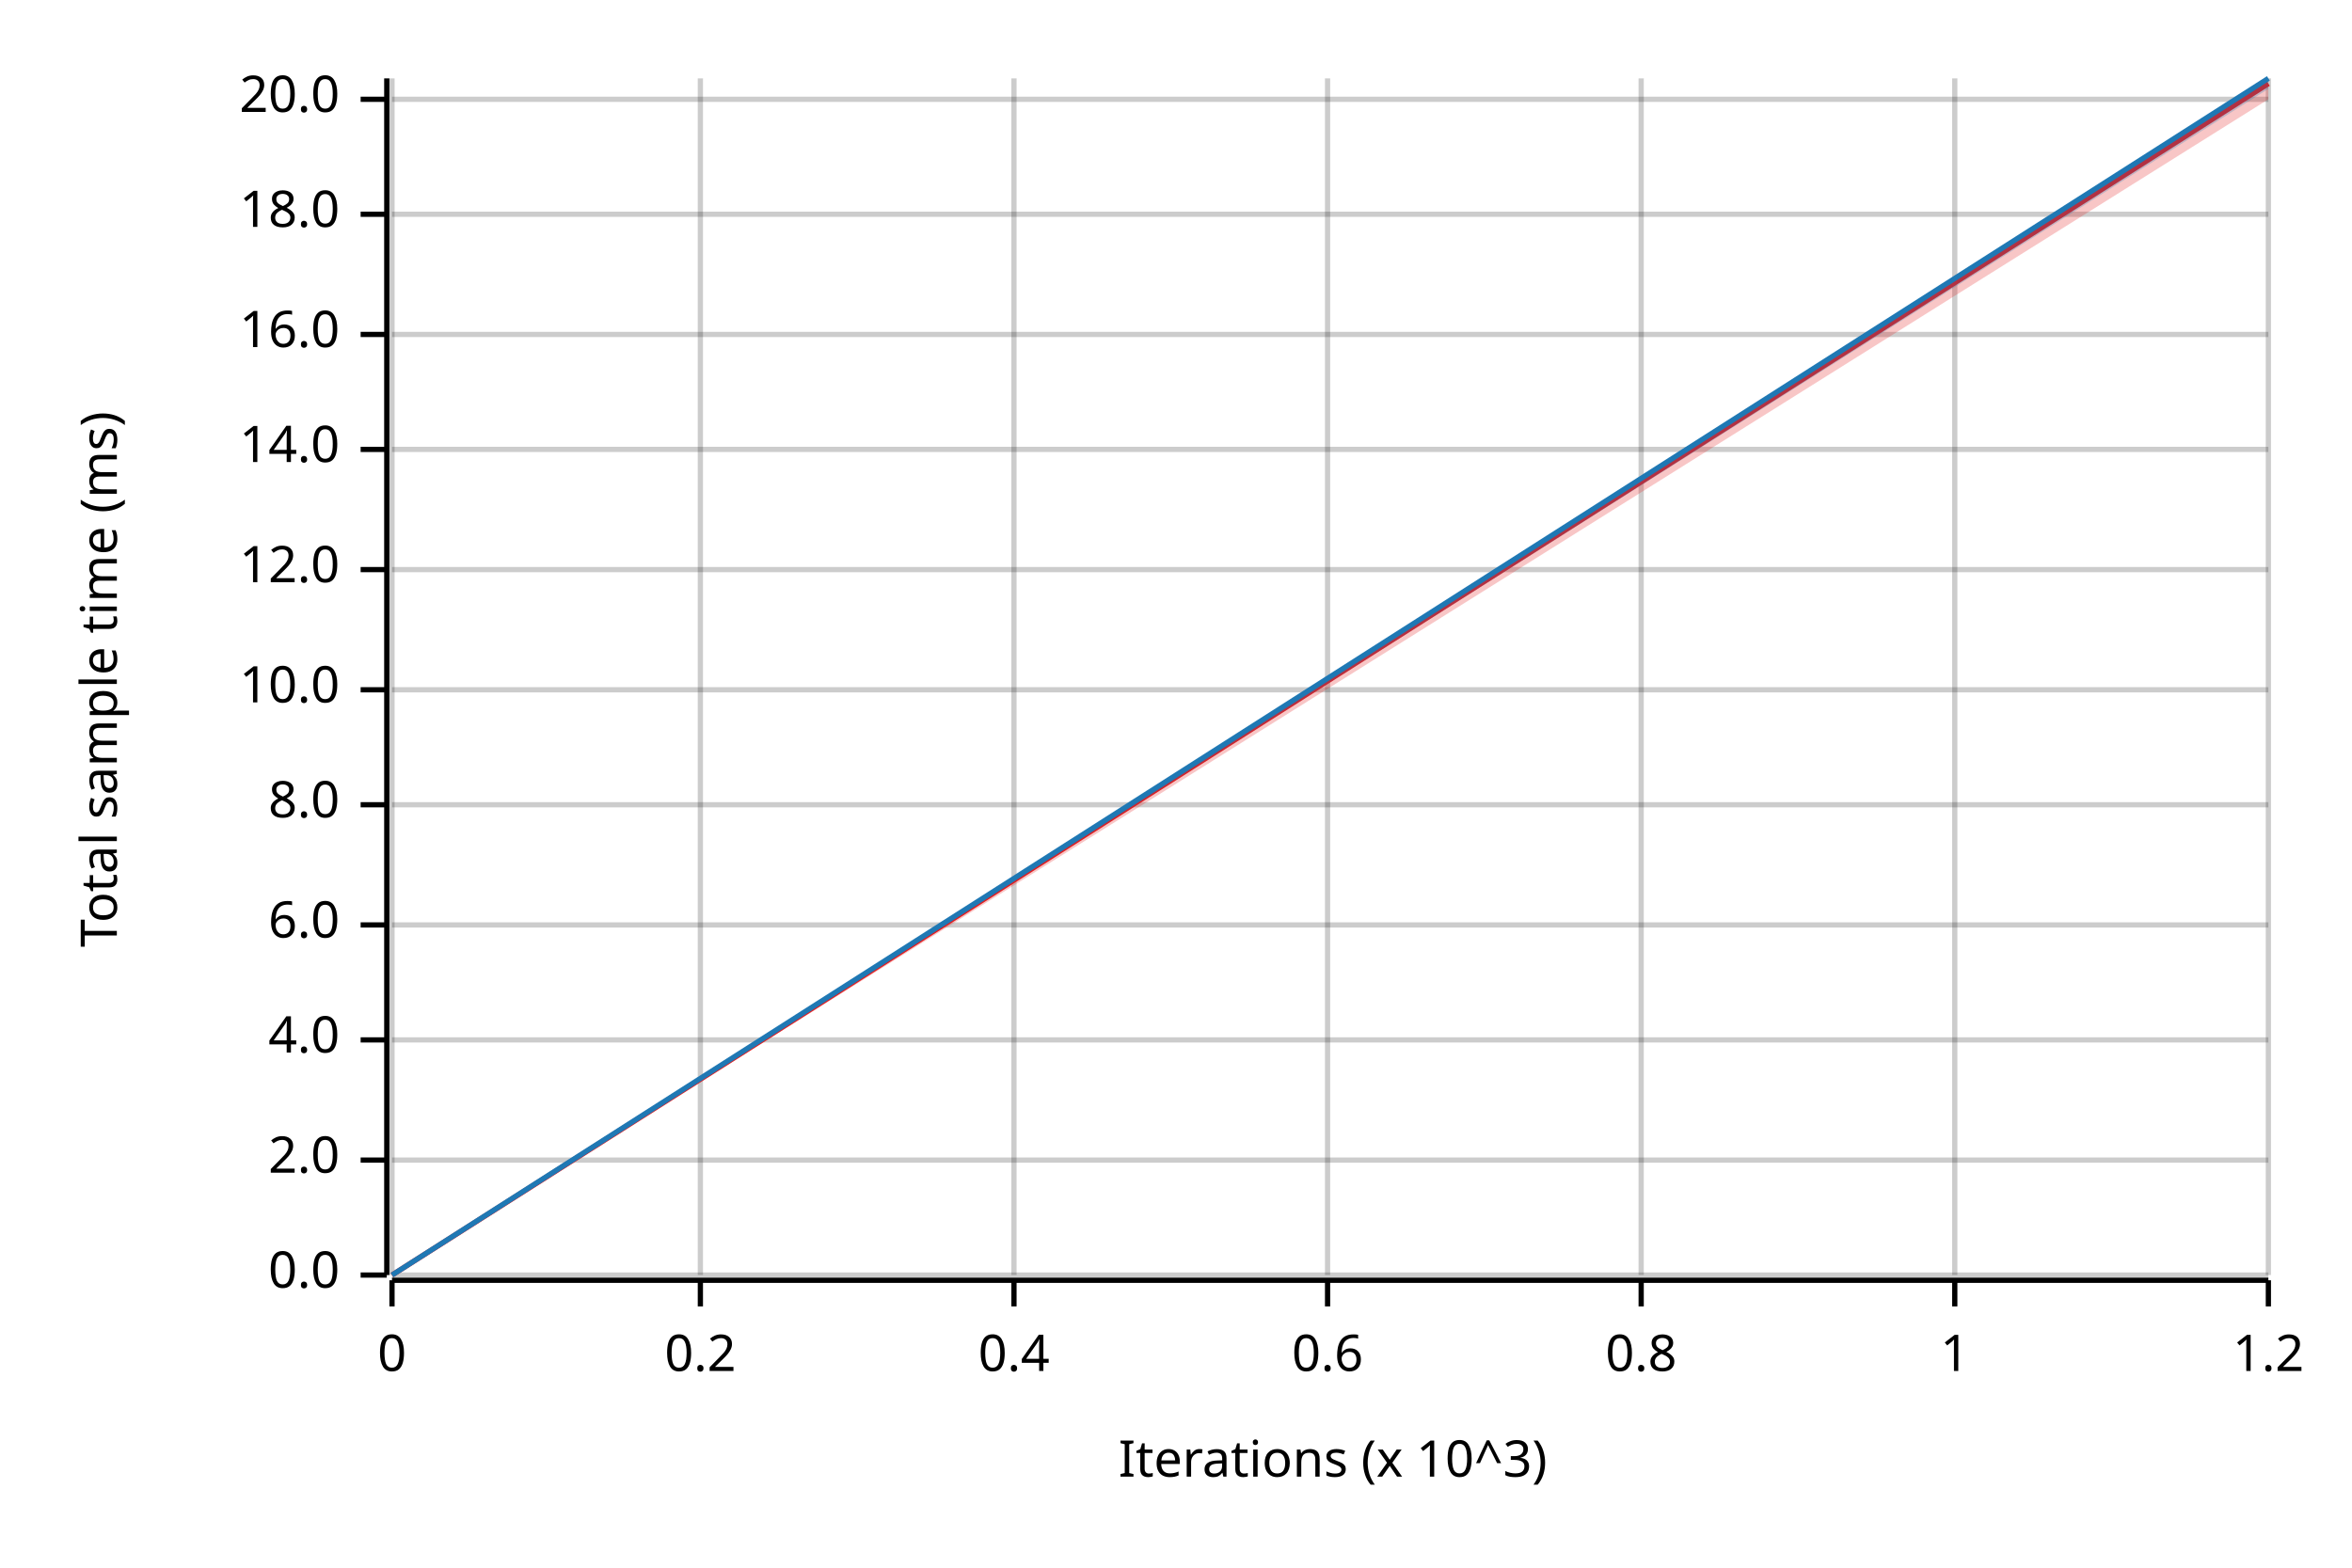
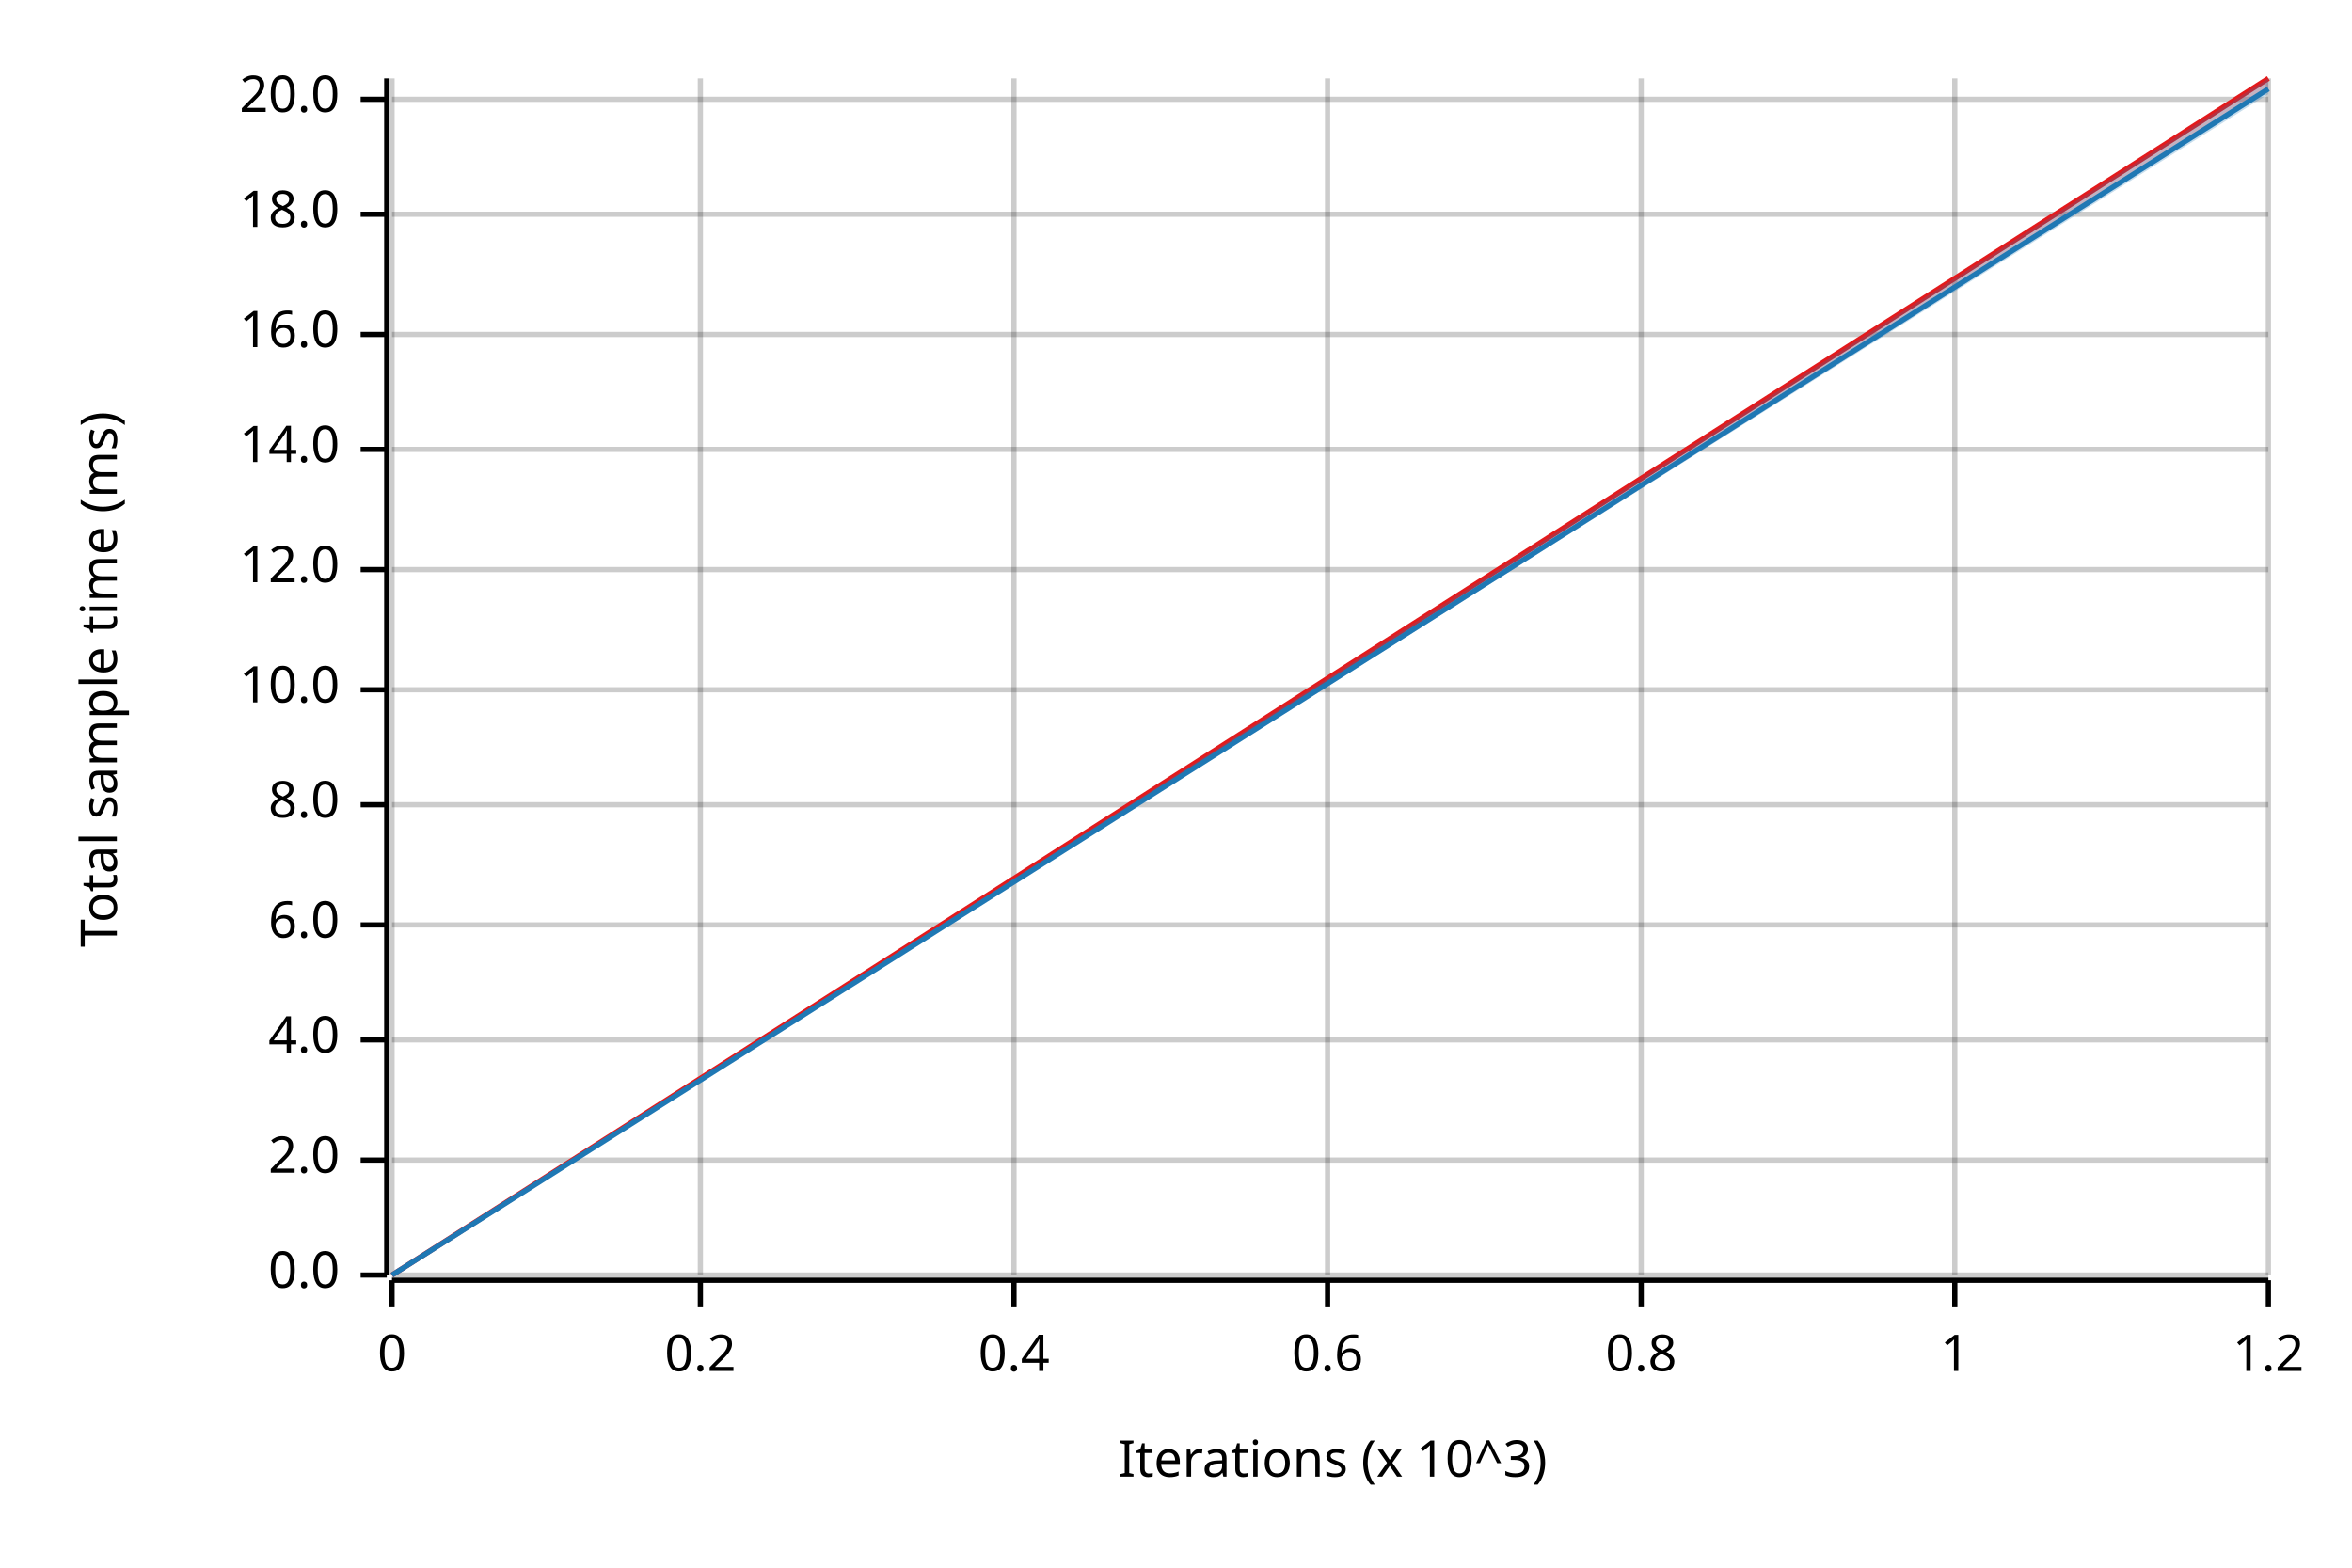
<svg xmlns="http://www.w3.org/2000/svg" width="450" height="300" viewBox="0 0 450 300">
  <text x="15" y="130" dy="0.76em" text-anchor="middle" font-family="sans-serif" font-size="9.677" opacity="1" fill="#000000" transform="rotate(270, 15, 130)">
Total sample time (ms)
</text>
  <text x="255" y="285" dy="-0.5ex" text-anchor="middle" font-family="sans-serif" font-size="9.677" opacity="1" fill="#000000">
Iterations (x 10^3)
</text>
  <line opacity="0.2" stroke="#000000" stroke-width="1" x1="75" y1="244" x2="75" y2="15" />
  <line opacity="0.2" stroke="#000000" stroke-width="1" x1="134" y1="244" x2="134" y2="15" />
  <line opacity="0.2" stroke="#000000" stroke-width="1" x1="194" y1="244" x2="194" y2="15" />
  <line opacity="0.2" stroke="#000000" stroke-width="1" x1="254" y1="244" x2="254" y2="15" />
  <line opacity="0.2" stroke="#000000" stroke-width="1" x1="314" y1="244" x2="314" y2="15" />
  <line opacity="0.2" stroke="#000000" stroke-width="1" x1="374" y1="244" x2="374" y2="15" />
  <line opacity="0.2" stroke="#000000" stroke-width="1" x1="434" y1="244" x2="434" y2="15" />
  <line opacity="0.2" stroke="#000000" stroke-width="1" x1="75" y1="244" x2="434" y2="244" />
  <line opacity="0.2" stroke="#000000" stroke-width="1" x1="75" y1="222" x2="434" y2="222" />
  <line opacity="0.2" stroke="#000000" stroke-width="1" x1="75" y1="199" x2="434" y2="199" />
  <line opacity="0.2" stroke="#000000" stroke-width="1" x1="75" y1="177" x2="434" y2="177" />
  <line opacity="0.2" stroke="#000000" stroke-width="1" x1="75" y1="154" x2="434" y2="154" />
  <line opacity="0.2" stroke="#000000" stroke-width="1" x1="75" y1="132" x2="434" y2="132" />
  <line opacity="0.2" stroke="#000000" stroke-width="1" x1="75" y1="109" x2="434" y2="109" />
  <line opacity="0.2" stroke="#000000" stroke-width="1" x1="75" y1="86" x2="434" y2="86" />
  <line opacity="0.2" stroke="#000000" stroke-width="1" x1="75" y1="64" x2="434" y2="64" />
  <line opacity="0.2" stroke="#000000" stroke-width="1" x1="75" y1="41" x2="434" y2="41" />
  <line opacity="0.2" stroke="#000000" stroke-width="1" x1="75" y1="19" x2="434" y2="19" />
  <polyline fill="none" opacity="1" stroke="#000000" stroke-width="1" points="74,15 74,244 " />
  <text x="65" y="244" dy="0.5ex" text-anchor="end" font-family="sans-serif" font-size="9.677" opacity="1" fill="#000000">
0.0
</text>
  <polyline fill="none" opacity="1" stroke="#000000" stroke-width="1" points="69,244 74,244 " />
  <text x="65" y="222" dy="0.5ex" text-anchor="end" font-family="sans-serif" font-size="9.677" opacity="1" fill="#000000">
2.0
</text>
  <polyline fill="none" opacity="1" stroke="#000000" stroke-width="1" points="69,222 74,222 " />
  <text x="65" y="199" dy="0.5ex" text-anchor="end" font-family="sans-serif" font-size="9.677" opacity="1" fill="#000000">
4.0
</text>
  <polyline fill="none" opacity="1" stroke="#000000" stroke-width="1" points="69,199 74,199 " />
  <text x="65" y="177" dy="0.5ex" text-anchor="end" font-family="sans-serif" font-size="9.677" opacity="1" fill="#000000">
6.0
</text>
  <polyline fill="none" opacity="1" stroke="#000000" stroke-width="1" points="69,177 74,177 " />
  <text x="65" y="154" dy="0.5ex" text-anchor="end" font-family="sans-serif" font-size="9.677" opacity="1" fill="#000000">
8.0
</text>
  <polyline fill="none" opacity="1" stroke="#000000" stroke-width="1" points="69,154 74,154 " />
  <text x="65" y="132" dy="0.5ex" text-anchor="end" font-family="sans-serif" font-size="9.677" opacity="1" fill="#000000">
10.0
</text>
  <polyline fill="none" opacity="1" stroke="#000000" stroke-width="1" points="69,132 74,132 " />
  <text x="65" y="109" dy="0.5ex" text-anchor="end" font-family="sans-serif" font-size="9.677" opacity="1" fill="#000000">
12.0
</text>
  <polyline fill="none" opacity="1" stroke="#000000" stroke-width="1" points="69,109 74,109 " />
  <text x="65" y="86" dy="0.5ex" text-anchor="end" font-family="sans-serif" font-size="9.677" opacity="1" fill="#000000">
14.0
</text>
  <polyline fill="none" opacity="1" stroke="#000000" stroke-width="1" points="69,86 74,86 " />
  <text x="65" y="64" dy="0.5ex" text-anchor="end" font-family="sans-serif" font-size="9.677" opacity="1" fill="#000000">
16.0
</text>
  <polyline fill="none" opacity="1" stroke="#000000" stroke-width="1" points="69,64 74,64 " />
  <text x="65" y="41" dy="0.5ex" text-anchor="end" font-family="sans-serif" font-size="9.677" opacity="1" fill="#000000">
18.0
</text>
  <polyline fill="none" opacity="1" stroke="#000000" stroke-width="1" points="69,41 74,41 " />
  <text x="65" y="19" dy="0.5ex" text-anchor="end" font-family="sans-serif" font-size="9.677" opacity="1" fill="#000000">
20.0
</text>
  <polyline fill="none" opacity="1" stroke="#000000" stroke-width="1" points="69,19 74,19 " />
  <polyline fill="none" opacity="1" stroke="#000000" stroke-width="1" points="75,245 434,245 " />
  <text x="75" y="255" dy="0.76em" text-anchor="middle" font-family="sans-serif" font-size="9.677" opacity="1" fill="#000000">
0
</text>
  <polyline fill="none" opacity="1" stroke="#000000" stroke-width="1" points="75,245 75,250 " />
  <text x="134" y="255" dy="0.76em" text-anchor="middle" font-family="sans-serif" font-size="9.677" opacity="1" fill="#000000">
0.2
</text>
  <polyline fill="none" opacity="1" stroke="#000000" stroke-width="1" points="134,245 134,250 " />
  <text x="194" y="255" dy="0.76em" text-anchor="middle" font-family="sans-serif" font-size="9.677" opacity="1" fill="#000000">
0.4
</text>
  <polyline fill="none" opacity="1" stroke="#000000" stroke-width="1" points="194,245 194,250 " />
  <text x="254" y="255" dy="0.76em" text-anchor="middle" font-family="sans-serif" font-size="9.677" opacity="1" fill="#000000">
0.6
</text>
  <polyline fill="none" opacity="1" stroke="#000000" stroke-width="1" points="254,245 254,250 " />
  <text x="314" y="255" dy="0.76em" text-anchor="middle" font-family="sans-serif" font-size="9.677" opacity="1" fill="#000000">
0.8
</text>
  <polyline fill="none" opacity="1" stroke="#000000" stroke-width="1" points="314,245 314,250 " />
  <text x="374" y="255" dy="0.76em" text-anchor="middle" font-family="sans-serif" font-size="9.677" opacity="1" fill="#000000">
1
</text>
  <polyline fill="none" opacity="1" stroke="#000000" stroke-width="1" points="374,245 374,250 " />
  <text x="434" y="255" dy="0.76em" text-anchor="middle" font-family="sans-serif" font-size="9.677" opacity="1" fill="#000000">
1.2
</text>
  <polyline fill="none" opacity="1" stroke="#000000" stroke-width="1" points="434,245 434,250 " />
-   <polyline fill="none" opacity="1" stroke="#E31A1C" stroke-width="1" points="75,244 434,16 " />
-   <polygon opacity="0.25" fill="#E31A1C" points="75,244 434,19 434,15 " />
-   <polyline fill="none" opacity="1" stroke="#1F78B4" stroke-width="1" points="75,244 434,15 " />
-   <polygon opacity="0.25" fill="#1F78B4" points="75,244 434,17 434,15 " />
+   <polyline fill="none" opacity="1" stroke="#E31A1C" stroke-width="1" points="75,244 434,15 " />
+   <polygon opacity="0.25" fill="#E31A1C" points="75,244 434,17 434,15 " />
+   <polyline fill="none" opacity="1" stroke="#1F78B4" stroke-width="1" points="75,244 434,17 " />
+   <polygon opacity="0.25" fill="#1F78B4" points="75,244 434,18 434,15 " />
</svg>
